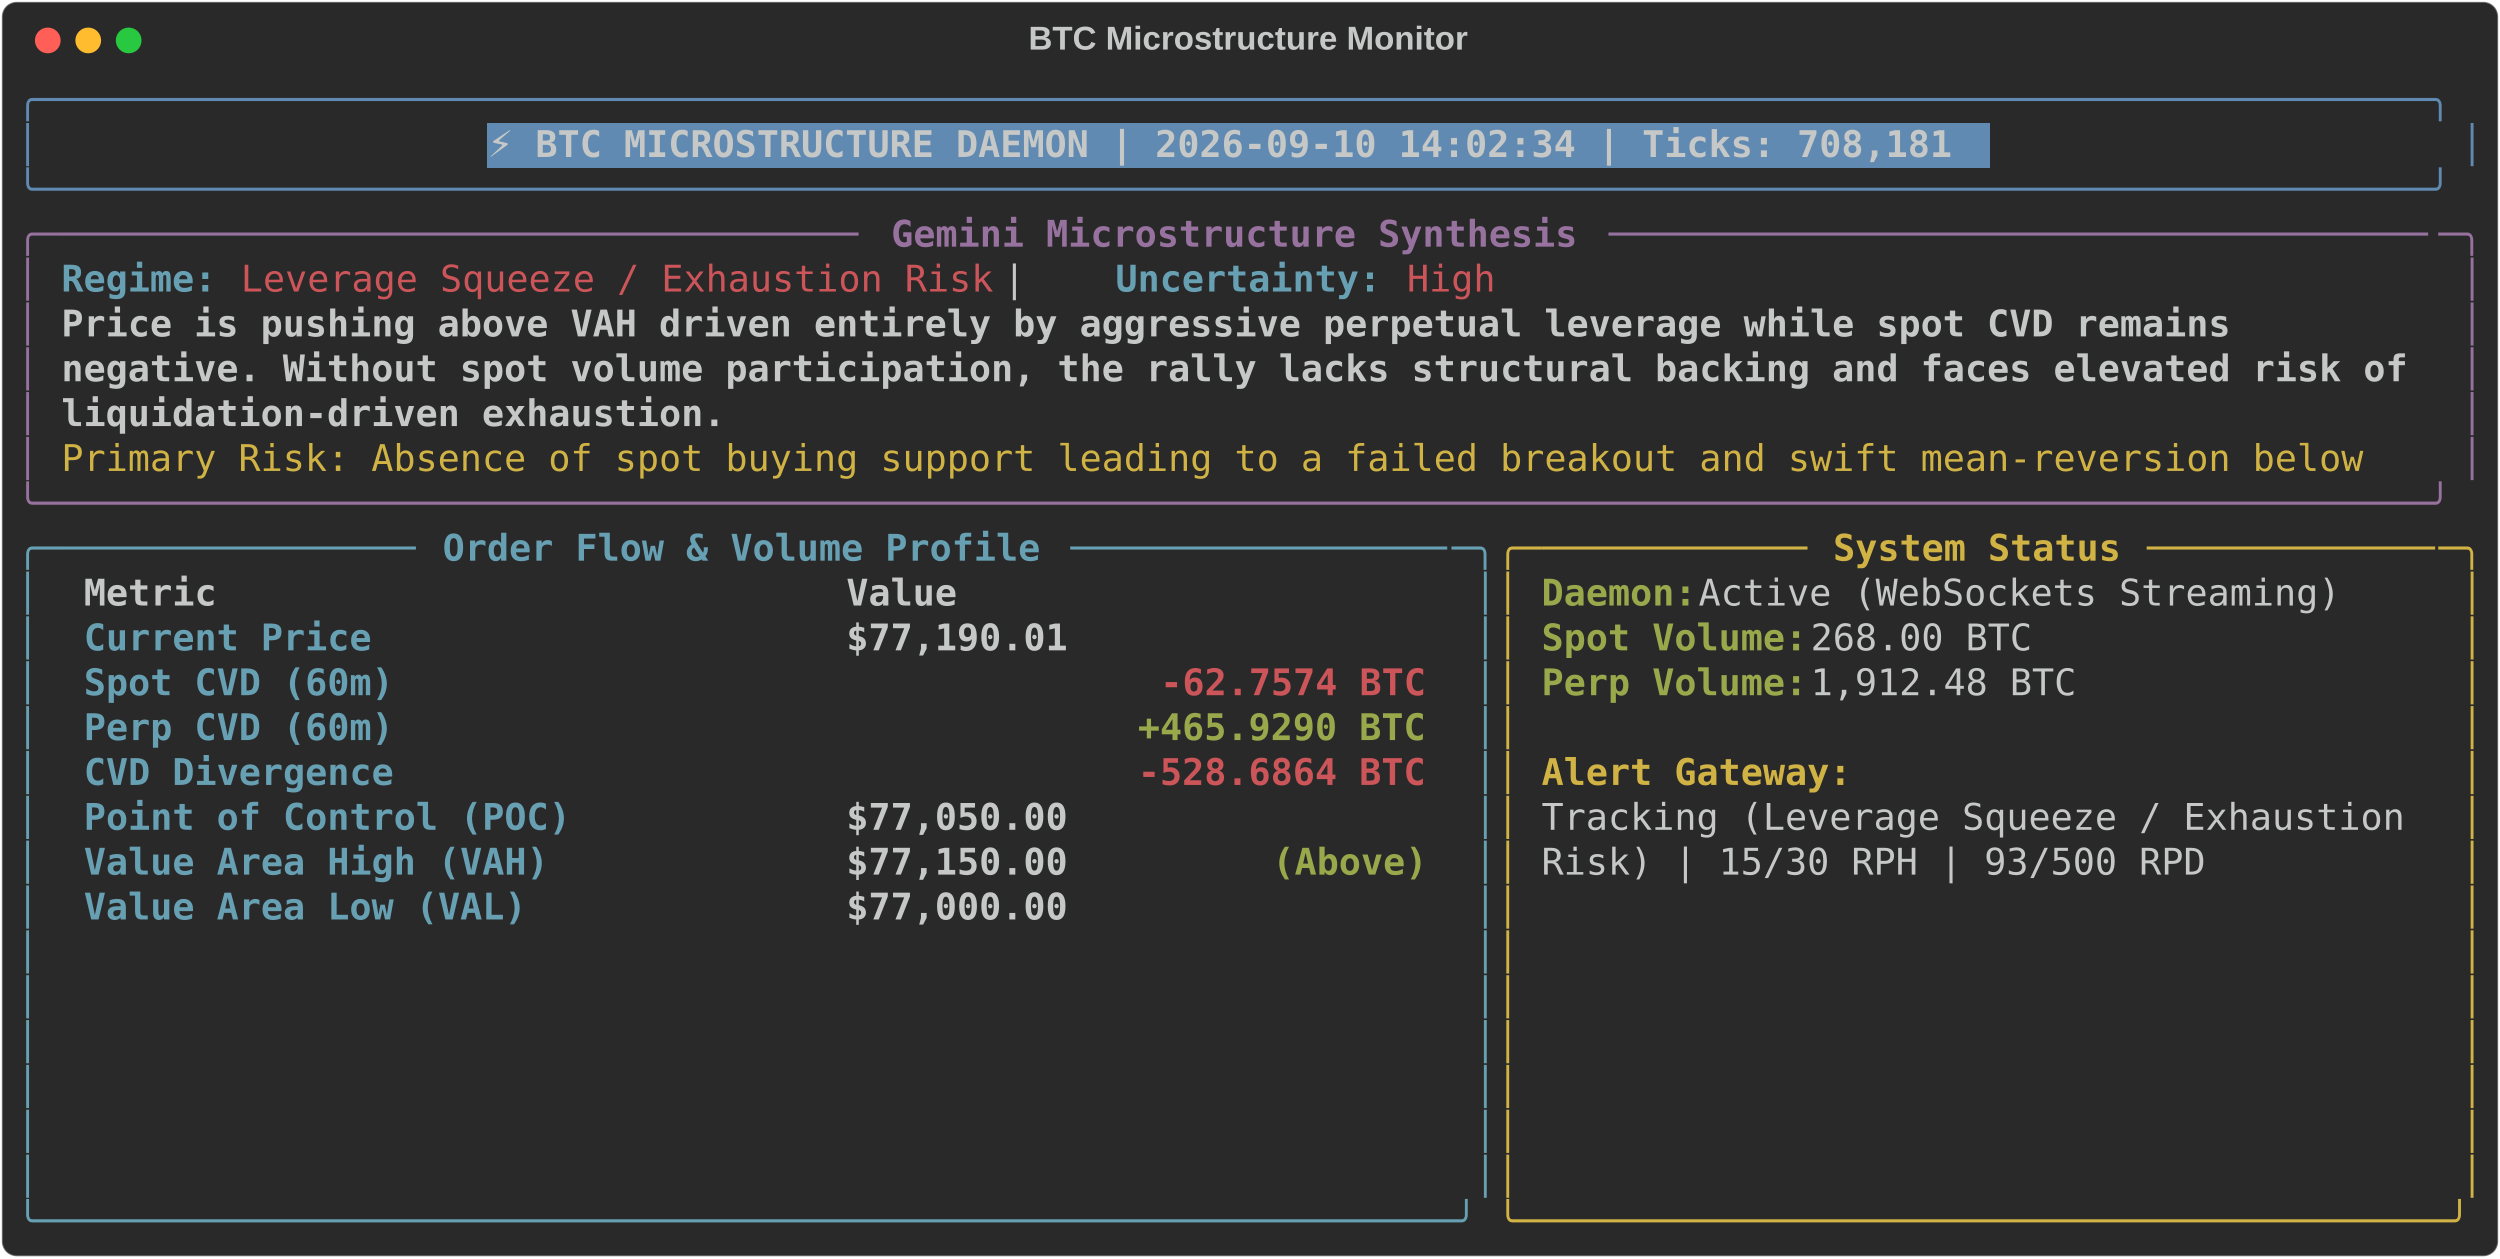
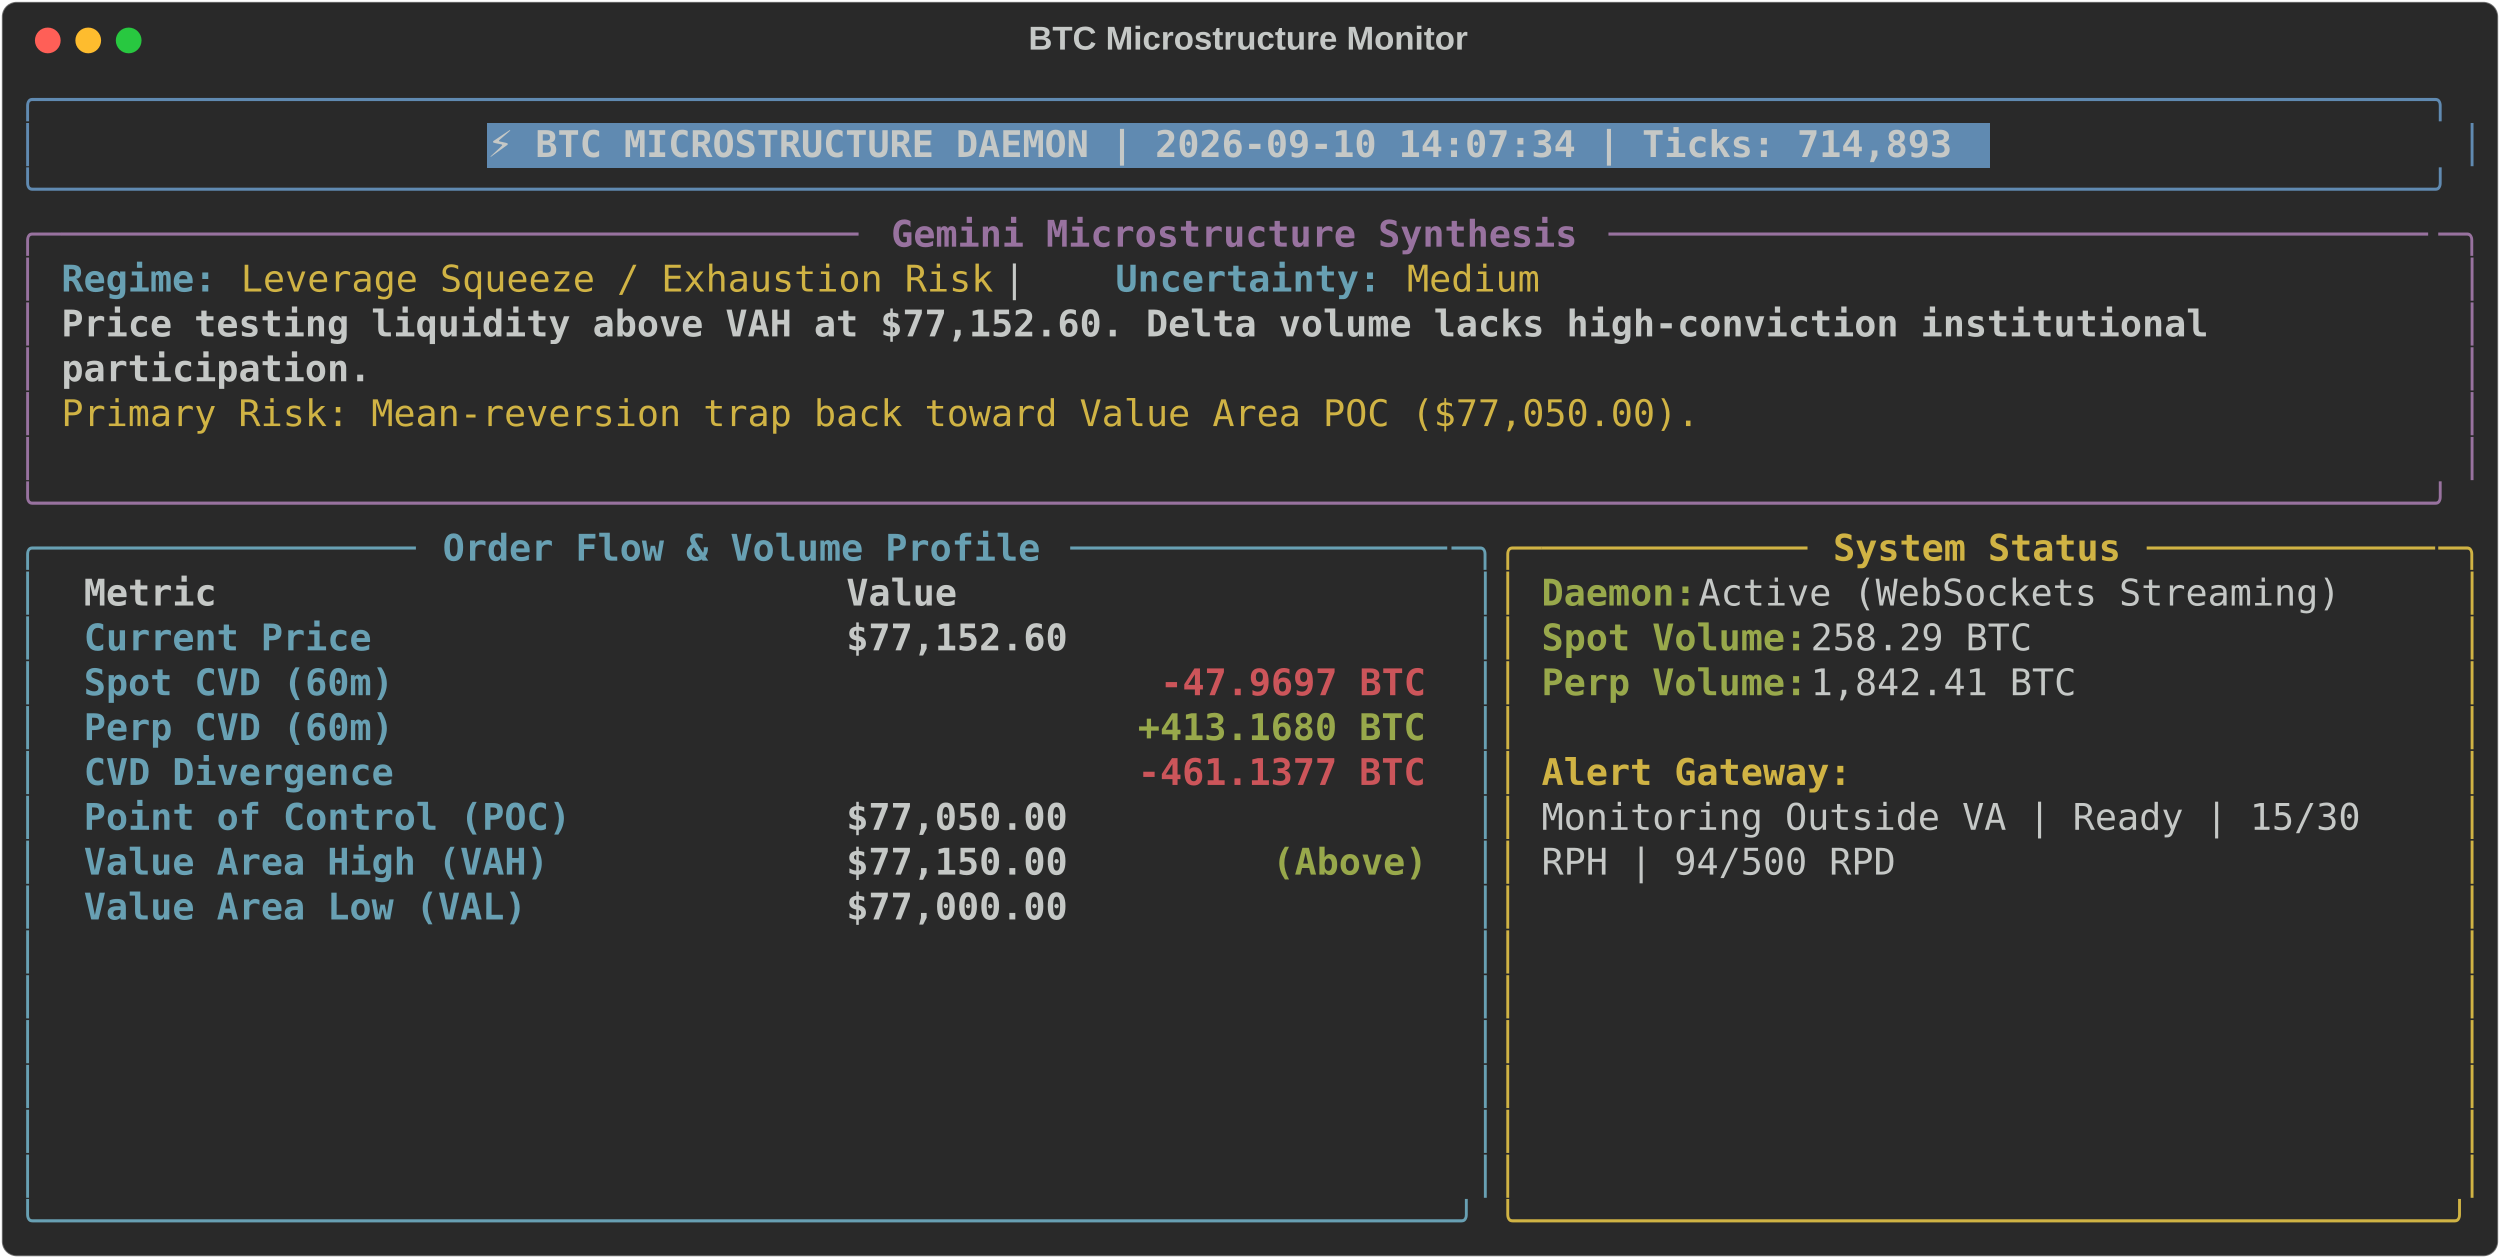
<svg xmlns="http://www.w3.org/2000/svg" class="rich-terminal" viewBox="0 0 1360 684.4">
  <style>

    @font-face {
        font-family: "Fira Code";
        src: local("FiraCode-Regular"),
                url("https://cdnjs.cloudflare.com/ajax/libs/firacode/6.2.0/woff2/FiraCode-Regular.woff2") format("woff2"),
                url("https://cdnjs.cloudflare.com/ajax/libs/firacode/6.2.0/woff/FiraCode-Regular.woff") format("woff");
        font-style: normal;
        font-weight: 400;
    }
    @font-face {
        font-family: "Fira Code";
        src: local("FiraCode-Bold"),
                url("https://cdnjs.cloudflare.com/ajax/libs/firacode/6.2.0/woff2/FiraCode-Bold.woff2") format("woff2"),
                url("https://cdnjs.cloudflare.com/ajax/libs/firacode/6.2.0/woff/FiraCode-Bold.woff") format("woff");
        font-style: bold;
        font-weight: 700;
    }

-     .terminal-2440878093-matrix {
+     .terminal-3440352710-matrix {
        font-family: Fira Code, monospace;
        font-size: 20px;
        line-height: 24.4px;
        font-variant-east-asian: full-width;
    }

-     .terminal-2440878093-title {
+     .terminal-3440352710-title {
        font-size: 18px;
        font-weight: bold;
        font-family: arial;
    }

-     .terminal-2440878093-r1 { fill: #608ab1 }
- .terminal-2440878093-r2 { fill: #c5c8c6 }
- .terminal-2440878093-r3 { fill: #c5c8c6;font-weight: bold }
- .terminal-2440878093-r4 { fill: #98729f }
- .terminal-2440878093-r5 { fill: #98729f;font-weight: bold }
- .terminal-2440878093-r6 { fill: #68a0b3;font-weight: bold }
- .terminal-2440878093-r7 { fill: #cc555a }
- .terminal-2440878093-r8 { fill: #d0b344 }
- .terminal-2440878093-r9 { fill: #68a0b3 }
- .terminal-2440878093-r10 { fill: #d0b344;font-weight: bold }
- .terminal-2440878093-r11 { fill: #98a84b;font-weight: bold }
- .terminal-2440878093-r12 { fill: #cc555a;font-weight: bold }
+     .terminal-3440352710-r1 { fill: #608ab1 }
+ .terminal-3440352710-r2 { fill: #c5c8c6 }
+ .terminal-3440352710-r3 { fill: #c5c8c6;font-weight: bold }
+ .terminal-3440352710-r4 { fill: #98729f }
+ .terminal-3440352710-r5 { fill: #98729f;font-weight: bold }
+ .terminal-3440352710-r6 { fill: #68a0b3;font-weight: bold }
+ .terminal-3440352710-r7 { fill: #d0b344 }
+ .terminal-3440352710-r8 { fill: #68a0b3 }
+ .terminal-3440352710-r9 { fill: #d0b344;font-weight: bold }
+ .terminal-3440352710-r10 { fill: #98a84b;font-weight: bold }
+ .terminal-3440352710-r11 { fill: #cc555a;font-weight: bold }
    </style>
  <defs>
-     <clipPath id="terminal-2440878093-clip-terminal">
+     <clipPath id="terminal-3440352710-clip-terminal">
      <rect x="0" y="0" width="1341.0" height="633.4" />
    </clipPath>
-     <clipPath id="terminal-2440878093-line-0">
+     <clipPath id="terminal-3440352710-line-0">
      <rect x="0" y="1.5" width="1342" height="24.65" />
    </clipPath>
-     <clipPath id="terminal-2440878093-line-1">
+     <clipPath id="terminal-3440352710-line-1">
      <rect x="0" y="25.9" width="1342" height="24.65" />
    </clipPath>
-     <clipPath id="terminal-2440878093-line-2">
+     <clipPath id="terminal-3440352710-line-2">
      <rect x="0" y="50.3" width="1342" height="24.65" />
    </clipPath>
-     <clipPath id="terminal-2440878093-line-3">
+     <clipPath id="terminal-3440352710-line-3">
      <rect x="0" y="74.7" width="1342" height="24.65" />
    </clipPath>
-     <clipPath id="terminal-2440878093-line-4">
+     <clipPath id="terminal-3440352710-line-4">
      <rect x="0" y="99.1" width="1342" height="24.65" />
    </clipPath>
-     <clipPath id="terminal-2440878093-line-5">
+     <clipPath id="terminal-3440352710-line-5">
      <rect x="0" y="123.5" width="1342" height="24.65" />
    </clipPath>
-     <clipPath id="terminal-2440878093-line-6">
+     <clipPath id="terminal-3440352710-line-6">
      <rect x="0" y="147.9" width="1342" height="24.65" />
    </clipPath>
-     <clipPath id="terminal-2440878093-line-7">
+     <clipPath id="terminal-3440352710-line-7">
      <rect x="0" y="172.3" width="1342" height="24.65" />
    </clipPath>
-     <clipPath id="terminal-2440878093-line-8">
+     <clipPath id="terminal-3440352710-line-8">
      <rect x="0" y="196.7" width="1342" height="24.65" />
    </clipPath>
-     <clipPath id="terminal-2440878093-line-9">
+     <clipPath id="terminal-3440352710-line-9">
      <rect x="0" y="221.1" width="1342" height="24.65" />
    </clipPath>
-     <clipPath id="terminal-2440878093-line-10">
+     <clipPath id="terminal-3440352710-line-10">
      <rect x="0" y="245.5" width="1342" height="24.65" />
    </clipPath>
-     <clipPath id="terminal-2440878093-line-11">
+     <clipPath id="terminal-3440352710-line-11">
      <rect x="0" y="269.9" width="1342" height="24.65" />
    </clipPath>
-     <clipPath id="terminal-2440878093-line-12">
+     <clipPath id="terminal-3440352710-line-12">
      <rect x="0" y="294.3" width="1342" height="24.65" />
    </clipPath>
-     <clipPath id="terminal-2440878093-line-13">
+     <clipPath id="terminal-3440352710-line-13">
      <rect x="0" y="318.7" width="1342" height="24.65" />
    </clipPath>
-     <clipPath id="terminal-2440878093-line-14">
+     <clipPath id="terminal-3440352710-line-14">
      <rect x="0" y="343.1" width="1342" height="24.65" />
    </clipPath>
-     <clipPath id="terminal-2440878093-line-15">
+     <clipPath id="terminal-3440352710-line-15">
      <rect x="0" y="367.5" width="1342" height="24.65" />
    </clipPath>
-     <clipPath id="terminal-2440878093-line-16">
+     <clipPath id="terminal-3440352710-line-16">
      <rect x="0" y="391.9" width="1342" height="24.65" />
    </clipPath>
-     <clipPath id="terminal-2440878093-line-17">
+     <clipPath id="terminal-3440352710-line-17">
      <rect x="0" y="416.3" width="1342" height="24.65" />
    </clipPath>
-     <clipPath id="terminal-2440878093-line-18">
+     <clipPath id="terminal-3440352710-line-18">
      <rect x="0" y="440.7" width="1342" height="24.65" />
    </clipPath>
-     <clipPath id="terminal-2440878093-line-19">
+     <clipPath id="terminal-3440352710-line-19">
      <rect x="0" y="465.1" width="1342" height="24.65" />
    </clipPath>
-     <clipPath id="terminal-2440878093-line-20">
+     <clipPath id="terminal-3440352710-line-20">
      <rect x="0" y="489.5" width="1342" height="24.65" />
    </clipPath>
-     <clipPath id="terminal-2440878093-line-21">
+     <clipPath id="terminal-3440352710-line-21">
      <rect x="0" y="513.9" width="1342" height="24.65" />
    </clipPath>
-     <clipPath id="terminal-2440878093-line-22">
+     <clipPath id="terminal-3440352710-line-22">
      <rect x="0" y="538.3" width="1342" height="24.65" />
    </clipPath>
-     <clipPath id="terminal-2440878093-line-23">
+     <clipPath id="terminal-3440352710-line-23">
      <rect x="0" y="562.7" width="1342" height="24.65" />
    </clipPath>
-     <clipPath id="terminal-2440878093-line-24">
+     <clipPath id="terminal-3440352710-line-24">
      <rect x="0" y="587.1" width="1342" height="24.65" />
    </clipPath>
  </defs>
  <rect fill="#292929" stroke="rgba(255,255,255,0.35)" stroke-width="1" x="1" y="1" width="1358" height="682.4" rx="8" />
-   <text class="terminal-2440878093-title" fill="#c5c8c6" text-anchor="middle" x="679" y="27">BTC Microstructure Monitor</text>
+   <text class="terminal-3440352710-title" fill="#c5c8c6" text-anchor="middle" x="679" y="27">BTC Microstructure Monitor</text>
  <g transform="translate(26,22)">
    <circle cx="0" cy="0" r="7" fill="#ff5f57" />
    <circle cx="22" cy="0" r="7" fill="#febc2e" />
    <circle cx="44" cy="0" r="7" fill="#28c840" />
  </g>
-   <g transform="translate(9, 41)" clip-path="url(#terminal-2440878093-clip-terminal)">
+   <g transform="translate(9, 41)" clip-path="url(#terminal-3440352710-clip-terminal)">
    <rect fill="#608ab1" x="256.2" y="25.9" width="817.4" height="24.65" shape-rendering="crispEdges" />
-     <g class="terminal-2440878093-matrix">
-       <text class="terminal-2440878093-r1" x="0" y="20" textLength="1342" clip-path="url(#terminal-2440878093-line-0)">╭────────────────────────────────────────────────────────────────────────────────────────────────────────────╮</text>
-       <text class="terminal-2440878093-r2" x="1342" y="20" textLength="12.2" clip-path="url(#terminal-2440878093-line-0)">
- </text>
-       <text class="terminal-2440878093-r1" x="0" y="44.4" textLength="12.2" clip-path="url(#terminal-2440878093-line-1)">│</text>
-       <text class="terminal-2440878093-r3" x="256.2" y="44.4" textLength="805.2" clip-path="url(#terminal-2440878093-line-1)">⚡ BTC MICROSTRUCTURE DAEMON | 2026-09-10 14:02:34 | Ticks: 708,181</text>
-       <text class="terminal-2440878093-r1" x="1329.8" y="44.4" textLength="12.2" clip-path="url(#terminal-2440878093-line-1)">│</text>
-       <text class="terminal-2440878093-r2" x="1342" y="44.4" textLength="12.2" clip-path="url(#terminal-2440878093-line-1)">
- </text>
-       <text class="terminal-2440878093-r1" x="0" y="68.8" textLength="1342" clip-path="url(#terminal-2440878093-line-2)">╰────────────────────────────────────────────────────────────────────────────────────────────────────────────╯</text>
-       <text class="terminal-2440878093-r2" x="1342" y="68.8" textLength="12.2" clip-path="url(#terminal-2440878093-line-2)">
- </text>
-       <text class="terminal-2440878093-r4" x="0" y="93.2" textLength="24.4" clip-path="url(#terminal-2440878093-line-3)">╭─</text>
-       <text class="terminal-2440878093-r4" x="24.4" y="93.2" textLength="439.2" clip-path="url(#terminal-2440878093-line-3)">────────────────────────────────────</text>
-       <text class="terminal-2440878093-r5" x="475.8" y="93.2" textLength="378.2" clip-path="url(#terminal-2440878093-line-3)">Gemini Microstructure Synthesis</text>
-       <text class="terminal-2440878093-r4" x="866.2" y="93.2" textLength="451.4" clip-path="url(#terminal-2440878093-line-3)">─────────────────────────────────────</text>
-       <text class="terminal-2440878093-r4" x="1317.6" y="93.2" textLength="24.4" clip-path="url(#terminal-2440878093-line-3)">─╮</text>
-       <text class="terminal-2440878093-r2" x="1342" y="93.2" textLength="12.2" clip-path="url(#terminal-2440878093-line-3)">
- </text>
-       <text class="terminal-2440878093-r4" x="0" y="117.6" textLength="12.2" clip-path="url(#terminal-2440878093-line-4)">│</text>
-       <text class="terminal-2440878093-r6" x="24.4" y="117.6" textLength="85.4" clip-path="url(#terminal-2440878093-line-4)">Regime:</text>
-       <text class="terminal-2440878093-r7" x="122" y="117.6" textLength="414.8" clip-path="url(#terminal-2440878093-line-4)">Leverage Squeeze / Exhaustion Risk</text>
-       <text class="terminal-2440878093-r2" x="536.8" y="117.6" textLength="61" clip-path="url(#terminal-2440878093-line-4)">  |  </text>
-       <text class="terminal-2440878093-r6" x="597.8" y="117.6" textLength="146.4" clip-path="url(#terminal-2440878093-line-4)">Uncertainty:</text>
-       <text class="terminal-2440878093-r7" x="756.4" y="117.6" textLength="48.8" clip-path="url(#terminal-2440878093-line-4)">High</text>
-       <text class="terminal-2440878093-r4" x="1329.8" y="117.6" textLength="12.2" clip-path="url(#terminal-2440878093-line-4)">│</text>
-       <text class="terminal-2440878093-r2" x="1342" y="117.6" textLength="12.2" clip-path="url(#terminal-2440878093-line-4)">
- </text>
-       <text class="terminal-2440878093-r4" x="0" y="142" textLength="12.2" clip-path="url(#terminal-2440878093-line-5)">│</text>
-       <text class="terminal-2440878093-r3" x="24.4" y="142" textLength="1207.8" clip-path="url(#terminal-2440878093-line-5)">Price is pushing above VAH driven entirely by aggressive perpetual leverage while spot CVD remains </text>
-       <text class="terminal-2440878093-r4" x="1329.8" y="142" textLength="12.2" clip-path="url(#terminal-2440878093-line-5)">│</text>
-       <text class="terminal-2440878093-r2" x="1342" y="142" textLength="12.2" clip-path="url(#terminal-2440878093-line-5)">
- </text>
-       <text class="terminal-2440878093-r4" x="0" y="166.4" textLength="12.2" clip-path="url(#terminal-2440878093-line-6)">│</text>
-       <text class="terminal-2440878093-r3" x="24.4" y="166.4" textLength="1293.2" clip-path="url(#terminal-2440878093-line-6)">negative. Without spot volume participation, the rally lacks structural backing and faces elevated risk of</text>
-       <text class="terminal-2440878093-r4" x="1329.8" y="166.4" textLength="12.2" clip-path="url(#terminal-2440878093-line-6)">│</text>
-       <text class="terminal-2440878093-r2" x="1342" y="166.4" textLength="12.2" clip-path="url(#terminal-2440878093-line-6)">
- </text>
-       <text class="terminal-2440878093-r4" x="0" y="190.8" textLength="12.2" clip-path="url(#terminal-2440878093-line-7)">│</text>
-       <text class="terminal-2440878093-r3" x="24.4" y="190.8" textLength="366" clip-path="url(#terminal-2440878093-line-7)">liquidation-driven exhaustion.</text>
-       <text class="terminal-2440878093-r4" x="1329.8" y="190.8" textLength="12.2" clip-path="url(#terminal-2440878093-line-7)">│</text>
-       <text class="terminal-2440878093-r2" x="1342" y="190.8" textLength="12.2" clip-path="url(#terminal-2440878093-line-7)">
- </text>
-       <text class="terminal-2440878093-r4" x="0" y="215.2" textLength="12.2" clip-path="url(#terminal-2440878093-line-8)">│</text>
-       <text class="terminal-2440878093-r8" x="24.4" y="215.2" textLength="1281" clip-path="url(#terminal-2440878093-line-8)">Primary Risk: Absence of spot buying support leading to a failed breakout and swift mean-reversion below </text>
-       <text class="terminal-2440878093-r4" x="1329.8" y="215.2" textLength="12.2" clip-path="url(#terminal-2440878093-line-8)">│</text>
-       <text class="terminal-2440878093-r2" x="1342" y="215.2" textLength="12.2" clip-path="url(#terminal-2440878093-line-8)">
- </text>
-       <text class="terminal-2440878093-r4" x="0" y="239.6" textLength="1342" clip-path="url(#terminal-2440878093-line-9)">╰────────────────────────────────────────────────────────────────────────────────────────────────────────────╯</text>
-       <text class="terminal-2440878093-r2" x="1342" y="239.6" textLength="12.2" clip-path="url(#terminal-2440878093-line-9)">
- </text>
-       <text class="terminal-2440878093-r9" x="0" y="264" textLength="24.4" clip-path="url(#terminal-2440878093-line-10)">╭─</text>
-       <text class="terminal-2440878093-r9" x="24.4" y="264" textLength="195.2" clip-path="url(#terminal-2440878093-line-10)">────────────────</text>
-       <text class="terminal-2440878093-r6" x="231.8" y="264" textLength="329.4" clip-path="url(#terminal-2440878093-line-10)">Order Flow &amp; Volume Profile</text>
-       <text class="terminal-2440878093-r9" x="573.4" y="264" textLength="207.4" clip-path="url(#terminal-2440878093-line-10)">─────────────────</text>
-       <text class="terminal-2440878093-r9" x="780.8" y="264" textLength="24.4" clip-path="url(#terminal-2440878093-line-10)">─╮</text>
-       <text class="terminal-2440878093-r8" x="805.2" y="264" textLength="24.4" clip-path="url(#terminal-2440878093-line-10)">╭─</text>
-       <text class="terminal-2440878093-r8" x="829.6" y="264" textLength="146.4" clip-path="url(#terminal-2440878093-line-10)">────────────</text>
-       <text class="terminal-2440878093-r10" x="988.2" y="264" textLength="158.6" clip-path="url(#terminal-2440878093-line-10)">System Status</text>
-       <text class="terminal-2440878093-r8" x="1159" y="264" textLength="158.6" clip-path="url(#terminal-2440878093-line-10)">─────────────</text>
-       <text class="terminal-2440878093-r8" x="1317.6" y="264" textLength="24.4" clip-path="url(#terminal-2440878093-line-10)">─╮</text>
-       <text class="terminal-2440878093-r2" x="1342" y="264" textLength="12.2" clip-path="url(#terminal-2440878093-line-10)">
- </text>
-       <text class="terminal-2440878093-r9" x="0" y="288.4" textLength="12.2" clip-path="url(#terminal-2440878093-line-11)">│</text>
-       <text class="terminal-2440878093-r3" x="36.6" y="288.4" textLength="390.4" clip-path="url(#terminal-2440878093-line-11)">Metric                          </text>
-       <text class="terminal-2440878093-r3" x="451.4" y="288.4" textLength="317.2" clip-path="url(#terminal-2440878093-line-11)">                     Value</text>
-       <text class="terminal-2440878093-r9" x="793" y="288.4" textLength="12.2" clip-path="url(#terminal-2440878093-line-11)">│</text>
-       <text class="terminal-2440878093-r8" x="805.2" y="288.4" textLength="12.2" clip-path="url(#terminal-2440878093-line-11)">│</text>
-       <text class="terminal-2440878093-r11" x="829.6" y="288.4" textLength="85.4" clip-path="url(#terminal-2440878093-line-11)">Daemon:</text>
-       <text class="terminal-2440878093-r2" x="915" y="288.4" textLength="366" clip-path="url(#terminal-2440878093-line-11)"> Active (WebSockets Streaming)</text>
-       <text class="terminal-2440878093-r8" x="1329.8" y="288.4" textLength="12.2" clip-path="url(#terminal-2440878093-line-11)">│</text>
-       <text class="terminal-2440878093-r2" x="1342" y="288.4" textLength="12.2" clip-path="url(#terminal-2440878093-line-11)">
- </text>
-       <text class="terminal-2440878093-r9" x="0" y="312.8" textLength="12.2" clip-path="url(#terminal-2440878093-line-12)">│</text>
-       <text class="terminal-2440878093-r6" x="36.6" y="312.8" textLength="390.4" clip-path="url(#terminal-2440878093-line-12)">Current Price                   </text>
-       <text class="terminal-2440878093-r3" x="451.4" y="312.8" textLength="317.2" clip-path="url(#terminal-2440878093-line-12)">                $77,190.01</text>
-       <text class="terminal-2440878093-r9" x="793" y="312.8" textLength="12.2" clip-path="url(#terminal-2440878093-line-12)">│</text>
-       <text class="terminal-2440878093-r8" x="805.2" y="312.8" textLength="12.2" clip-path="url(#terminal-2440878093-line-12)">│</text>
-       <text class="terminal-2440878093-r11" x="829.6" y="312.8" textLength="146.4" clip-path="url(#terminal-2440878093-line-12)">Spot Volume:</text>
-       <text class="terminal-2440878093-r2" x="976" y="312.8" textLength="134.2" clip-path="url(#terminal-2440878093-line-12)"> 268.00 BTC</text>
-       <text class="terminal-2440878093-r8" x="1329.8" y="312.8" textLength="12.2" clip-path="url(#terminal-2440878093-line-12)">│</text>
-       <text class="terminal-2440878093-r2" x="1342" y="312.8" textLength="12.2" clip-path="url(#terminal-2440878093-line-12)">
- </text>
-       <text class="terminal-2440878093-r9" x="0" y="337.2" textLength="12.2" clip-path="url(#terminal-2440878093-line-13)">│</text>
-       <text class="terminal-2440878093-r6" x="36.6" y="337.2" textLength="390.4" clip-path="url(#terminal-2440878093-line-13)">Spot CVD (60m)                  </text>
-       <text class="terminal-2440878093-r12" x="622.2" y="337.2" textLength="146.4" clip-path="url(#terminal-2440878093-line-13)">-62.7574 BTC</text>
-       <text class="terminal-2440878093-r9" x="793" y="337.2" textLength="12.2" clip-path="url(#terminal-2440878093-line-13)">│</text>
-       <text class="terminal-2440878093-r8" x="805.2" y="337.2" textLength="12.2" clip-path="url(#terminal-2440878093-line-13)">│</text>
-       <text class="terminal-2440878093-r11" x="829.6" y="337.2" textLength="146.4" clip-path="url(#terminal-2440878093-line-13)">Perp Volume:</text>
-       <text class="terminal-2440878093-r2" x="976" y="337.2" textLength="158.6" clip-path="url(#terminal-2440878093-line-13)"> 1,912.48 BTC</text>
-       <text class="terminal-2440878093-r8" x="1329.8" y="337.2" textLength="12.2" clip-path="url(#terminal-2440878093-line-13)">│</text>
-       <text class="terminal-2440878093-r2" x="1342" y="337.2" textLength="12.2" clip-path="url(#terminal-2440878093-line-13)">
- </text>
-       <text class="terminal-2440878093-r9" x="0" y="361.6" textLength="12.2" clip-path="url(#terminal-2440878093-line-14)">│</text>
-       <text class="terminal-2440878093-r6" x="36.6" y="361.6" textLength="390.4" clip-path="url(#terminal-2440878093-line-14)">Perp CVD (60m)                  </text>
-       <text class="terminal-2440878093-r11" x="610" y="361.6" textLength="158.6" clip-path="url(#terminal-2440878093-line-14)">+465.9290 BTC</text>
-       <text class="terminal-2440878093-r9" x="793" y="361.6" textLength="12.2" clip-path="url(#terminal-2440878093-line-14)">│</text>
-       <text class="terminal-2440878093-r8" x="805.2" y="361.6" textLength="12.2" clip-path="url(#terminal-2440878093-line-14)">│</text>
-       <text class="terminal-2440878093-r8" x="1329.8" y="361.6" textLength="12.2" clip-path="url(#terminal-2440878093-line-14)">│</text>
-       <text class="terminal-2440878093-r2" x="1342" y="361.6" textLength="12.2" clip-path="url(#terminal-2440878093-line-14)">
- </text>
-       <text class="terminal-2440878093-r9" x="0" y="386" textLength="12.2" clip-path="url(#terminal-2440878093-line-15)">│</text>
-       <text class="terminal-2440878093-r6" x="36.6" y="386" textLength="390.4" clip-path="url(#terminal-2440878093-line-15)">CVD Divergence                  </text>
-       <text class="terminal-2440878093-r12" x="610" y="386" textLength="158.6" clip-path="url(#terminal-2440878093-line-15)">-528.6864 BTC</text>
-       <text class="terminal-2440878093-r9" x="793" y="386" textLength="12.2" clip-path="url(#terminal-2440878093-line-15)">│</text>
-       <text class="terminal-2440878093-r8" x="805.2" y="386" textLength="12.2" clip-path="url(#terminal-2440878093-line-15)">│</text>
-       <text class="terminal-2440878093-r10" x="829.6" y="386" textLength="170.8" clip-path="url(#terminal-2440878093-line-15)">Alert Gateway:</text>
-       <text class="terminal-2440878093-r8" x="1329.8" y="386" textLength="12.2" clip-path="url(#terminal-2440878093-line-15)">│</text>
-       <text class="terminal-2440878093-r2" x="1342" y="386" textLength="12.2" clip-path="url(#terminal-2440878093-line-15)">
- </text>
-       <text class="terminal-2440878093-r9" x="0" y="410.4" textLength="12.2" clip-path="url(#terminal-2440878093-line-16)">│</text>
-       <text class="terminal-2440878093-r6" x="36.6" y="410.4" textLength="390.4" clip-path="url(#terminal-2440878093-line-16)">Point of Control (POC)          </text>
-       <text class="terminal-2440878093-r3" x="451.4" y="410.4" textLength="317.2" clip-path="url(#terminal-2440878093-line-16)">                $77,050.00</text>
-       <text class="terminal-2440878093-r9" x="793" y="410.4" textLength="12.2" clip-path="url(#terminal-2440878093-line-16)">│</text>
-       <text class="terminal-2440878093-r8" x="805.2" y="410.4" textLength="12.2" clip-path="url(#terminal-2440878093-line-16)">│</text>
-       <text class="terminal-2440878093-r2" x="829.6" y="410.4" textLength="488" clip-path="url(#terminal-2440878093-line-16)">Tracking (Leverage Squeeze / Exhaustion </text>
-       <text class="terminal-2440878093-r8" x="1329.8" y="410.4" textLength="12.2" clip-path="url(#terminal-2440878093-line-16)">│</text>
-       <text class="terminal-2440878093-r2" x="1342" y="410.4" textLength="12.2" clip-path="url(#terminal-2440878093-line-16)">
- </text>
-       <text class="terminal-2440878093-r9" x="0" y="434.8" textLength="12.2" clip-path="url(#terminal-2440878093-line-17)">│</text>
-       <text class="terminal-2440878093-r6" x="36.6" y="434.8" textLength="390.4" clip-path="url(#terminal-2440878093-line-17)">Value Area High (VAH)           </text>
-       <text class="terminal-2440878093-r3" x="451.4" y="434.8" textLength="231.8" clip-path="url(#terminal-2440878093-line-17)">        $77,150.00 </text>
-       <text class="terminal-2440878093-r11" x="683.2" y="434.8" textLength="85.4" clip-path="url(#terminal-2440878093-line-17)">(Above)</text>
-       <text class="terminal-2440878093-r9" x="793" y="434.8" textLength="12.2" clip-path="url(#terminal-2440878093-line-17)">│</text>
-       <text class="terminal-2440878093-r8" x="805.2" y="434.8" textLength="12.2" clip-path="url(#terminal-2440878093-line-17)">│</text>
-       <text class="terminal-2440878093-r2" x="829.6" y="434.8" textLength="366" clip-path="url(#terminal-2440878093-line-17)">Risk) | 15/30 RPH | 93/500 RPD</text>
-       <text class="terminal-2440878093-r8" x="1329.8" y="434.8" textLength="12.2" clip-path="url(#terminal-2440878093-line-17)">│</text>
-       <text class="terminal-2440878093-r2" x="1342" y="434.8" textLength="12.2" clip-path="url(#terminal-2440878093-line-17)">
- </text>
-       <text class="terminal-2440878093-r9" x="0" y="459.2" textLength="12.2" clip-path="url(#terminal-2440878093-line-18)">│</text>
-       <text class="terminal-2440878093-r6" x="36.6" y="459.2" textLength="390.4" clip-path="url(#terminal-2440878093-line-18)">Value Area Low (VAL)            </text>
-       <text class="terminal-2440878093-r3" x="451.4" y="459.2" textLength="317.2" clip-path="url(#terminal-2440878093-line-18)">                $77,000.00</text>
-       <text class="terminal-2440878093-r9" x="793" y="459.2" textLength="12.2" clip-path="url(#terminal-2440878093-line-18)">│</text>
-       <text class="terminal-2440878093-r8" x="805.2" y="459.2" textLength="12.2" clip-path="url(#terminal-2440878093-line-18)">│</text>
-       <text class="terminal-2440878093-r8" x="1329.8" y="459.2" textLength="12.2" clip-path="url(#terminal-2440878093-line-18)">│</text>
-       <text class="terminal-2440878093-r2" x="1342" y="459.2" textLength="12.2" clip-path="url(#terminal-2440878093-line-18)">
- </text>
-       <text class="terminal-2440878093-r9" x="0" y="483.6" textLength="12.2" clip-path="url(#terminal-2440878093-line-19)">│</text>
-       <text class="terminal-2440878093-r9" x="793" y="483.6" textLength="12.2" clip-path="url(#terminal-2440878093-line-19)">│</text>
-       <text class="terminal-2440878093-r8" x="805.2" y="483.6" textLength="12.2" clip-path="url(#terminal-2440878093-line-19)">│</text>
-       <text class="terminal-2440878093-r8" x="1329.8" y="483.6" textLength="12.2" clip-path="url(#terminal-2440878093-line-19)">│</text>
-       <text class="terminal-2440878093-r2" x="1342" y="483.6" textLength="12.2" clip-path="url(#terminal-2440878093-line-19)">
- </text>
-       <text class="terminal-2440878093-r9" x="0" y="508" textLength="12.2" clip-path="url(#terminal-2440878093-line-20)">│</text>
-       <text class="terminal-2440878093-r9" x="793" y="508" textLength="12.2" clip-path="url(#terminal-2440878093-line-20)">│</text>
-       <text class="terminal-2440878093-r8" x="805.2" y="508" textLength="12.2" clip-path="url(#terminal-2440878093-line-20)">│</text>
-       <text class="terminal-2440878093-r8" x="1329.8" y="508" textLength="12.2" clip-path="url(#terminal-2440878093-line-20)">│</text>
-       <text class="terminal-2440878093-r2" x="1342" y="508" textLength="12.2" clip-path="url(#terminal-2440878093-line-20)">
- </text>
-       <text class="terminal-2440878093-r9" x="0" y="532.4" textLength="12.2" clip-path="url(#terminal-2440878093-line-21)">│</text>
-       <text class="terminal-2440878093-r9" x="793" y="532.4" textLength="12.2" clip-path="url(#terminal-2440878093-line-21)">│</text>
-       <text class="terminal-2440878093-r8" x="805.2" y="532.4" textLength="12.2" clip-path="url(#terminal-2440878093-line-21)">│</text>
-       <text class="terminal-2440878093-r8" x="1329.8" y="532.4" textLength="12.2" clip-path="url(#terminal-2440878093-line-21)">│</text>
-       <text class="terminal-2440878093-r2" x="1342" y="532.4" textLength="12.2" clip-path="url(#terminal-2440878093-line-21)">
- </text>
-       <text class="terminal-2440878093-r9" x="0" y="556.8" textLength="12.2" clip-path="url(#terminal-2440878093-line-22)">│</text>
-       <text class="terminal-2440878093-r9" x="793" y="556.8" textLength="12.2" clip-path="url(#terminal-2440878093-line-22)">│</text>
-       <text class="terminal-2440878093-r8" x="805.2" y="556.8" textLength="12.2" clip-path="url(#terminal-2440878093-line-22)">│</text>
-       <text class="terminal-2440878093-r8" x="1329.8" y="556.8" textLength="12.2" clip-path="url(#terminal-2440878093-line-22)">│</text>
-       <text class="terminal-2440878093-r2" x="1342" y="556.8" textLength="12.2" clip-path="url(#terminal-2440878093-line-22)">
- </text>
-       <text class="terminal-2440878093-r9" x="0" y="581.2" textLength="12.2" clip-path="url(#terminal-2440878093-line-23)">│</text>
-       <text class="terminal-2440878093-r9" x="793" y="581.2" textLength="12.2" clip-path="url(#terminal-2440878093-line-23)">│</text>
-       <text class="terminal-2440878093-r8" x="805.2" y="581.2" textLength="12.2" clip-path="url(#terminal-2440878093-line-23)">│</text>
-       <text class="terminal-2440878093-r8" x="1329.8" y="581.2" textLength="12.2" clip-path="url(#terminal-2440878093-line-23)">│</text>
-       <text class="terminal-2440878093-r2" x="1342" y="581.2" textLength="12.2" clip-path="url(#terminal-2440878093-line-23)">
- </text>
-       <text class="terminal-2440878093-r9" x="0" y="605.6" textLength="12.2" clip-path="url(#terminal-2440878093-line-24)">│</text>
-       <text class="terminal-2440878093-r9" x="793" y="605.6" textLength="12.2" clip-path="url(#terminal-2440878093-line-24)">│</text>
-       <text class="terminal-2440878093-r8" x="805.2" y="605.6" textLength="12.2" clip-path="url(#terminal-2440878093-line-24)">│</text>
-       <text class="terminal-2440878093-r8" x="1329.8" y="605.6" textLength="12.2" clip-path="url(#terminal-2440878093-line-24)">│</text>
-       <text class="terminal-2440878093-r2" x="1342" y="605.6" textLength="12.2" clip-path="url(#terminal-2440878093-line-24)">
- </text>
-       <text class="terminal-2440878093-r9" x="0" y="630" textLength="805.2" clip-path="url(#terminal-2440878093-line-25)">╰────────────────────────────────────────────────────────────────╯</text>
-       <text class="terminal-2440878093-r8" x="805.2" y="630" textLength="536.8" clip-path="url(#terminal-2440878093-line-25)">╰──────────────────────────────────────────╯</text>
-       <text class="terminal-2440878093-r2" x="1342" y="630" textLength="12.2" clip-path="url(#terminal-2440878093-line-25)">
+     <g class="terminal-3440352710-matrix">
+       <text class="terminal-3440352710-r1" x="0" y="20" textLength="1342" clip-path="url(#terminal-3440352710-line-0)">╭────────────────────────────────────────────────────────────────────────────────────────────────────────────╮</text>
+       <text class="terminal-3440352710-r2" x="1342" y="20" textLength="12.2" clip-path="url(#terminal-3440352710-line-0)">
+ </text>
+       <text class="terminal-3440352710-r1" x="0" y="44.4" textLength="12.2" clip-path="url(#terminal-3440352710-line-1)">│</text>
+       <text class="terminal-3440352710-r3" x="256.2" y="44.4" textLength="805.2" clip-path="url(#terminal-3440352710-line-1)">⚡ BTC MICROSTRUCTURE DAEMON | 2026-09-10 14:07:34 | Ticks: 714,893</text>
+       <text class="terminal-3440352710-r1" x="1329.8" y="44.4" textLength="12.2" clip-path="url(#terminal-3440352710-line-1)">│</text>
+       <text class="terminal-3440352710-r2" x="1342" y="44.4" textLength="12.2" clip-path="url(#terminal-3440352710-line-1)">
+ </text>
+       <text class="terminal-3440352710-r1" x="0" y="68.8" textLength="1342" clip-path="url(#terminal-3440352710-line-2)">╰────────────────────────────────────────────────────────────────────────────────────────────────────────────╯</text>
+       <text class="terminal-3440352710-r2" x="1342" y="68.8" textLength="12.2" clip-path="url(#terminal-3440352710-line-2)">
+ </text>
+       <text class="terminal-3440352710-r4" x="0" y="93.2" textLength="24.4" clip-path="url(#terminal-3440352710-line-3)">╭─</text>
+       <text class="terminal-3440352710-r4" x="24.4" y="93.2" textLength="439.2" clip-path="url(#terminal-3440352710-line-3)">────────────────────────────────────</text>
+       <text class="terminal-3440352710-r5" x="475.8" y="93.2" textLength="378.2" clip-path="url(#terminal-3440352710-line-3)">Gemini Microstructure Synthesis</text>
+       <text class="terminal-3440352710-r4" x="866.2" y="93.2" textLength="451.4" clip-path="url(#terminal-3440352710-line-3)">─────────────────────────────────────</text>
+       <text class="terminal-3440352710-r4" x="1317.6" y="93.2" textLength="24.4" clip-path="url(#terminal-3440352710-line-3)">─╮</text>
+       <text class="terminal-3440352710-r2" x="1342" y="93.2" textLength="12.2" clip-path="url(#terminal-3440352710-line-3)">
+ </text>
+       <text class="terminal-3440352710-r4" x="0" y="117.6" textLength="12.2" clip-path="url(#terminal-3440352710-line-4)">│</text>
+       <text class="terminal-3440352710-r6" x="24.4" y="117.6" textLength="85.4" clip-path="url(#terminal-3440352710-line-4)">Regime:</text>
+       <text class="terminal-3440352710-r7" x="122" y="117.6" textLength="414.8" clip-path="url(#terminal-3440352710-line-4)">Leverage Squeeze / Exhaustion Risk</text>
+       <text class="terminal-3440352710-r2" x="536.8" y="117.6" textLength="61" clip-path="url(#terminal-3440352710-line-4)">  |  </text>
+       <text class="terminal-3440352710-r6" x="597.8" y="117.6" textLength="146.4" clip-path="url(#terminal-3440352710-line-4)">Uncertainty:</text>
+       <text class="terminal-3440352710-r7" x="756.4" y="117.6" textLength="73.2" clip-path="url(#terminal-3440352710-line-4)">Medium</text>
+       <text class="terminal-3440352710-r4" x="1329.8" y="117.6" textLength="12.2" clip-path="url(#terminal-3440352710-line-4)">│</text>
+       <text class="terminal-3440352710-r2" x="1342" y="117.6" textLength="12.2" clip-path="url(#terminal-3440352710-line-4)">
+ </text>
+       <text class="terminal-3440352710-r4" x="0" y="142" textLength="12.2" clip-path="url(#terminal-3440352710-line-5)">│</text>
+       <text class="terminal-3440352710-r3" x="24.4" y="142" textLength="1195.6" clip-path="url(#terminal-3440352710-line-5)">Price testing liquidity above VAH at $77,152.60. Delta volume lacks high-conviction institutional </text>
+       <text class="terminal-3440352710-r4" x="1329.8" y="142" textLength="12.2" clip-path="url(#terminal-3440352710-line-5)">│</text>
+       <text class="terminal-3440352710-r2" x="1342" y="142" textLength="12.2" clip-path="url(#terminal-3440352710-line-5)">
+ </text>
+       <text class="terminal-3440352710-r4" x="0" y="166.4" textLength="12.2" clip-path="url(#terminal-3440352710-line-6)">│</text>
+       <text class="terminal-3440352710-r3" x="24.4" y="166.4" textLength="170.8" clip-path="url(#terminal-3440352710-line-6)">participation.</text>
+       <text class="terminal-3440352710-r4" x="1329.8" y="166.4" textLength="12.2" clip-path="url(#terminal-3440352710-line-6)">│</text>
+       <text class="terminal-3440352710-r2" x="1342" y="166.4" textLength="12.2" clip-path="url(#terminal-3440352710-line-6)">
+ </text>
+       <text class="terminal-3440352710-r4" x="0" y="190.8" textLength="12.2" clip-path="url(#terminal-3440352710-line-7)">│</text>
+       <text class="terminal-3440352710-r7" x="24.4" y="190.8" textLength="902.8" clip-path="url(#terminal-3440352710-line-7)">Primary Risk: Mean-reversion trap back toward Value Area POC ($77,050.00).</text>
+       <text class="terminal-3440352710-r4" x="1329.8" y="190.8" textLength="12.2" clip-path="url(#terminal-3440352710-line-7)">│</text>
+       <text class="terminal-3440352710-r2" x="1342" y="190.8" textLength="12.2" clip-path="url(#terminal-3440352710-line-7)">
+ </text>
+       <text class="terminal-3440352710-r4" x="0" y="215.2" textLength="12.2" clip-path="url(#terminal-3440352710-line-8)">│</text>
+       <text class="terminal-3440352710-r4" x="1329.8" y="215.2" textLength="12.2" clip-path="url(#terminal-3440352710-line-8)">│</text>
+       <text class="terminal-3440352710-r2" x="1342" y="215.2" textLength="12.2" clip-path="url(#terminal-3440352710-line-8)">
+ </text>
+       <text class="terminal-3440352710-r4" x="0" y="239.6" textLength="1342" clip-path="url(#terminal-3440352710-line-9)">╰────────────────────────────────────────────────────────────────────────────────────────────────────────────╯</text>
+       <text class="terminal-3440352710-r2" x="1342" y="239.6" textLength="12.2" clip-path="url(#terminal-3440352710-line-9)">
+ </text>
+       <text class="terminal-3440352710-r8" x="0" y="264" textLength="24.4" clip-path="url(#terminal-3440352710-line-10)">╭─</text>
+       <text class="terminal-3440352710-r8" x="24.4" y="264" textLength="195.2" clip-path="url(#terminal-3440352710-line-10)">────────────────</text>
+       <text class="terminal-3440352710-r6" x="231.8" y="264" textLength="329.4" clip-path="url(#terminal-3440352710-line-10)">Order Flow &amp; Volume Profile</text>
+       <text class="terminal-3440352710-r8" x="573.4" y="264" textLength="207.4" clip-path="url(#terminal-3440352710-line-10)">─────────────────</text>
+       <text class="terminal-3440352710-r8" x="780.8" y="264" textLength="24.4" clip-path="url(#terminal-3440352710-line-10)">─╮</text>
+       <text class="terminal-3440352710-r7" x="805.2" y="264" textLength="24.4" clip-path="url(#terminal-3440352710-line-10)">╭─</text>
+       <text class="terminal-3440352710-r7" x="829.6" y="264" textLength="146.4" clip-path="url(#terminal-3440352710-line-10)">────────────</text>
+       <text class="terminal-3440352710-r9" x="988.2" y="264" textLength="158.6" clip-path="url(#terminal-3440352710-line-10)">System Status</text>
+       <text class="terminal-3440352710-r7" x="1159" y="264" textLength="158.6" clip-path="url(#terminal-3440352710-line-10)">─────────────</text>
+       <text class="terminal-3440352710-r7" x="1317.6" y="264" textLength="24.4" clip-path="url(#terminal-3440352710-line-10)">─╮</text>
+       <text class="terminal-3440352710-r2" x="1342" y="264" textLength="12.2" clip-path="url(#terminal-3440352710-line-10)">
+ </text>
+       <text class="terminal-3440352710-r8" x="0" y="288.4" textLength="12.2" clip-path="url(#terminal-3440352710-line-11)">│</text>
+       <text class="terminal-3440352710-r3" x="36.6" y="288.4" textLength="390.4" clip-path="url(#terminal-3440352710-line-11)">Metric                          </text>
+       <text class="terminal-3440352710-r3" x="451.4" y="288.4" textLength="317.2" clip-path="url(#terminal-3440352710-line-11)">                     Value</text>
+       <text class="terminal-3440352710-r8" x="793" y="288.4" textLength="12.2" clip-path="url(#terminal-3440352710-line-11)">│</text>
+       <text class="terminal-3440352710-r7" x="805.2" y="288.4" textLength="12.2" clip-path="url(#terminal-3440352710-line-11)">│</text>
+       <text class="terminal-3440352710-r10" x="829.6" y="288.4" textLength="85.4" clip-path="url(#terminal-3440352710-line-11)">Daemon:</text>
+       <text class="terminal-3440352710-r2" x="915" y="288.4" textLength="366" clip-path="url(#terminal-3440352710-line-11)"> Active (WebSockets Streaming)</text>
+       <text class="terminal-3440352710-r7" x="1329.8" y="288.4" textLength="12.2" clip-path="url(#terminal-3440352710-line-11)">│</text>
+       <text class="terminal-3440352710-r2" x="1342" y="288.4" textLength="12.2" clip-path="url(#terminal-3440352710-line-11)">
+ </text>
+       <text class="terminal-3440352710-r8" x="0" y="312.8" textLength="12.2" clip-path="url(#terminal-3440352710-line-12)">│</text>
+       <text class="terminal-3440352710-r6" x="36.6" y="312.8" textLength="390.4" clip-path="url(#terminal-3440352710-line-12)">Current Price                   </text>
+       <text class="terminal-3440352710-r3" x="451.4" y="312.8" textLength="317.2" clip-path="url(#terminal-3440352710-line-12)">                $77,152.60</text>
+       <text class="terminal-3440352710-r8" x="793" y="312.8" textLength="12.2" clip-path="url(#terminal-3440352710-line-12)">│</text>
+       <text class="terminal-3440352710-r7" x="805.2" y="312.8" textLength="12.2" clip-path="url(#terminal-3440352710-line-12)">│</text>
+       <text class="terminal-3440352710-r10" x="829.6" y="312.8" textLength="146.4" clip-path="url(#terminal-3440352710-line-12)">Spot Volume:</text>
+       <text class="terminal-3440352710-r2" x="976" y="312.8" textLength="134.2" clip-path="url(#terminal-3440352710-line-12)"> 258.29 BTC</text>
+       <text class="terminal-3440352710-r7" x="1329.8" y="312.8" textLength="12.2" clip-path="url(#terminal-3440352710-line-12)">│</text>
+       <text class="terminal-3440352710-r2" x="1342" y="312.8" textLength="12.2" clip-path="url(#terminal-3440352710-line-12)">
+ </text>
+       <text class="terminal-3440352710-r8" x="0" y="337.2" textLength="12.2" clip-path="url(#terminal-3440352710-line-13)">│</text>
+       <text class="terminal-3440352710-r6" x="36.6" y="337.2" textLength="390.4" clip-path="url(#terminal-3440352710-line-13)">Spot CVD (60m)                  </text>
+       <text class="terminal-3440352710-r11" x="622.2" y="337.2" textLength="146.4" clip-path="url(#terminal-3440352710-line-13)">-47.9697 BTC</text>
+       <text class="terminal-3440352710-r8" x="793" y="337.2" textLength="12.2" clip-path="url(#terminal-3440352710-line-13)">│</text>
+       <text class="terminal-3440352710-r7" x="805.2" y="337.2" textLength="12.2" clip-path="url(#terminal-3440352710-line-13)">│</text>
+       <text class="terminal-3440352710-r10" x="829.6" y="337.2" textLength="146.4" clip-path="url(#terminal-3440352710-line-13)">Perp Volume:</text>
+       <text class="terminal-3440352710-r2" x="976" y="337.2" textLength="158.6" clip-path="url(#terminal-3440352710-line-13)"> 1,842.41 BTC</text>
+       <text class="terminal-3440352710-r7" x="1329.8" y="337.2" textLength="12.2" clip-path="url(#terminal-3440352710-line-13)">│</text>
+       <text class="terminal-3440352710-r2" x="1342" y="337.2" textLength="12.2" clip-path="url(#terminal-3440352710-line-13)">
+ </text>
+       <text class="terminal-3440352710-r8" x="0" y="361.6" textLength="12.2" clip-path="url(#terminal-3440352710-line-14)">│</text>
+       <text class="terminal-3440352710-r6" x="36.6" y="361.6" textLength="390.4" clip-path="url(#terminal-3440352710-line-14)">Perp CVD (60m)                  </text>
+       <text class="terminal-3440352710-r10" x="610" y="361.6" textLength="158.6" clip-path="url(#terminal-3440352710-line-14)">+413.1680 BTC</text>
+       <text class="terminal-3440352710-r8" x="793" y="361.6" textLength="12.2" clip-path="url(#terminal-3440352710-line-14)">│</text>
+       <text class="terminal-3440352710-r7" x="805.2" y="361.6" textLength="12.2" clip-path="url(#terminal-3440352710-line-14)">│</text>
+       <text class="terminal-3440352710-r7" x="1329.8" y="361.6" textLength="12.2" clip-path="url(#terminal-3440352710-line-14)">│</text>
+       <text class="terminal-3440352710-r2" x="1342" y="361.6" textLength="12.2" clip-path="url(#terminal-3440352710-line-14)">
+ </text>
+       <text class="terminal-3440352710-r8" x="0" y="386" textLength="12.2" clip-path="url(#terminal-3440352710-line-15)">│</text>
+       <text class="terminal-3440352710-r6" x="36.6" y="386" textLength="390.4" clip-path="url(#terminal-3440352710-line-15)">CVD Divergence                  </text>
+       <text class="terminal-3440352710-r11" x="610" y="386" textLength="158.6" clip-path="url(#terminal-3440352710-line-15)">-461.1377 BTC</text>
+       <text class="terminal-3440352710-r8" x="793" y="386" textLength="12.2" clip-path="url(#terminal-3440352710-line-15)">│</text>
+       <text class="terminal-3440352710-r7" x="805.2" y="386" textLength="12.2" clip-path="url(#terminal-3440352710-line-15)">│</text>
+       <text class="terminal-3440352710-r9" x="829.6" y="386" textLength="170.8" clip-path="url(#terminal-3440352710-line-15)">Alert Gateway:</text>
+       <text class="terminal-3440352710-r7" x="1329.8" y="386" textLength="12.2" clip-path="url(#terminal-3440352710-line-15)">│</text>
+       <text class="terminal-3440352710-r2" x="1342" y="386" textLength="12.2" clip-path="url(#terminal-3440352710-line-15)">
+ </text>
+       <text class="terminal-3440352710-r8" x="0" y="410.4" textLength="12.2" clip-path="url(#terminal-3440352710-line-16)">│</text>
+       <text class="terminal-3440352710-r6" x="36.6" y="410.4" textLength="390.4" clip-path="url(#terminal-3440352710-line-16)">Point of Control (POC)          </text>
+       <text class="terminal-3440352710-r3" x="451.4" y="410.4" textLength="317.2" clip-path="url(#terminal-3440352710-line-16)">                $77,050.00</text>
+       <text class="terminal-3440352710-r8" x="793" y="410.4" textLength="12.2" clip-path="url(#terminal-3440352710-line-16)">│</text>
+       <text class="terminal-3440352710-r7" x="805.2" y="410.4" textLength="12.2" clip-path="url(#terminal-3440352710-line-16)">│</text>
+       <text class="terminal-3440352710-r2" x="829.6" y="410.4" textLength="463.6" clip-path="url(#terminal-3440352710-line-16)">Monitoring Outside VA | Ready | 15/30 </text>
+       <text class="terminal-3440352710-r7" x="1329.8" y="410.4" textLength="12.2" clip-path="url(#terminal-3440352710-line-16)">│</text>
+       <text class="terminal-3440352710-r2" x="1342" y="410.4" textLength="12.2" clip-path="url(#terminal-3440352710-line-16)">
+ </text>
+       <text class="terminal-3440352710-r8" x="0" y="434.8" textLength="12.2" clip-path="url(#terminal-3440352710-line-17)">│</text>
+       <text class="terminal-3440352710-r6" x="36.6" y="434.8" textLength="390.4" clip-path="url(#terminal-3440352710-line-17)">Value Area High (VAH)           </text>
+       <text class="terminal-3440352710-r3" x="451.4" y="434.8" textLength="231.8" clip-path="url(#terminal-3440352710-line-17)">        $77,150.00 </text>
+       <text class="terminal-3440352710-r10" x="683.2" y="434.8" textLength="85.4" clip-path="url(#terminal-3440352710-line-17)">(Above)</text>
+       <text class="terminal-3440352710-r8" x="793" y="434.8" textLength="12.2" clip-path="url(#terminal-3440352710-line-17)">│</text>
+       <text class="terminal-3440352710-r7" x="805.2" y="434.8" textLength="12.2" clip-path="url(#terminal-3440352710-line-17)">│</text>
+       <text class="terminal-3440352710-r2" x="829.6" y="434.8" textLength="195.2" clip-path="url(#terminal-3440352710-line-17)">RPH | 94/500 RPD</text>
+       <text class="terminal-3440352710-r7" x="1329.8" y="434.8" textLength="12.2" clip-path="url(#terminal-3440352710-line-17)">│</text>
+       <text class="terminal-3440352710-r2" x="1342" y="434.8" textLength="12.2" clip-path="url(#terminal-3440352710-line-17)">
+ </text>
+       <text class="terminal-3440352710-r8" x="0" y="459.2" textLength="12.2" clip-path="url(#terminal-3440352710-line-18)">│</text>
+       <text class="terminal-3440352710-r6" x="36.6" y="459.2" textLength="390.4" clip-path="url(#terminal-3440352710-line-18)">Value Area Low (VAL)            </text>
+       <text class="terminal-3440352710-r3" x="451.4" y="459.2" textLength="317.2" clip-path="url(#terminal-3440352710-line-18)">                $77,000.00</text>
+       <text class="terminal-3440352710-r8" x="793" y="459.2" textLength="12.2" clip-path="url(#terminal-3440352710-line-18)">│</text>
+       <text class="terminal-3440352710-r7" x="805.2" y="459.2" textLength="12.2" clip-path="url(#terminal-3440352710-line-18)">│</text>
+       <text class="terminal-3440352710-r7" x="1329.8" y="459.2" textLength="12.2" clip-path="url(#terminal-3440352710-line-18)">│</text>
+       <text class="terminal-3440352710-r2" x="1342" y="459.2" textLength="12.2" clip-path="url(#terminal-3440352710-line-18)">
+ </text>
+       <text class="terminal-3440352710-r8" x="0" y="483.6" textLength="12.2" clip-path="url(#terminal-3440352710-line-19)">│</text>
+       <text class="terminal-3440352710-r8" x="793" y="483.6" textLength="12.2" clip-path="url(#terminal-3440352710-line-19)">│</text>
+       <text class="terminal-3440352710-r7" x="805.2" y="483.6" textLength="12.2" clip-path="url(#terminal-3440352710-line-19)">│</text>
+       <text class="terminal-3440352710-r7" x="1329.8" y="483.6" textLength="12.2" clip-path="url(#terminal-3440352710-line-19)">│</text>
+       <text class="terminal-3440352710-r2" x="1342" y="483.6" textLength="12.2" clip-path="url(#terminal-3440352710-line-19)">
+ </text>
+       <text class="terminal-3440352710-r8" x="0" y="508" textLength="12.2" clip-path="url(#terminal-3440352710-line-20)">│</text>
+       <text class="terminal-3440352710-r8" x="793" y="508" textLength="12.2" clip-path="url(#terminal-3440352710-line-20)">│</text>
+       <text class="terminal-3440352710-r7" x="805.2" y="508" textLength="12.2" clip-path="url(#terminal-3440352710-line-20)">│</text>
+       <text class="terminal-3440352710-r7" x="1329.8" y="508" textLength="12.2" clip-path="url(#terminal-3440352710-line-20)">│</text>
+       <text class="terminal-3440352710-r2" x="1342" y="508" textLength="12.2" clip-path="url(#terminal-3440352710-line-20)">
+ </text>
+       <text class="terminal-3440352710-r8" x="0" y="532.4" textLength="12.2" clip-path="url(#terminal-3440352710-line-21)">│</text>
+       <text class="terminal-3440352710-r8" x="793" y="532.4" textLength="12.2" clip-path="url(#terminal-3440352710-line-21)">│</text>
+       <text class="terminal-3440352710-r7" x="805.2" y="532.4" textLength="12.2" clip-path="url(#terminal-3440352710-line-21)">│</text>
+       <text class="terminal-3440352710-r7" x="1329.8" y="532.4" textLength="12.2" clip-path="url(#terminal-3440352710-line-21)">│</text>
+       <text class="terminal-3440352710-r2" x="1342" y="532.4" textLength="12.2" clip-path="url(#terminal-3440352710-line-21)">
+ </text>
+       <text class="terminal-3440352710-r8" x="0" y="556.8" textLength="12.2" clip-path="url(#terminal-3440352710-line-22)">│</text>
+       <text class="terminal-3440352710-r8" x="793" y="556.8" textLength="12.2" clip-path="url(#terminal-3440352710-line-22)">│</text>
+       <text class="terminal-3440352710-r7" x="805.2" y="556.8" textLength="12.2" clip-path="url(#terminal-3440352710-line-22)">│</text>
+       <text class="terminal-3440352710-r7" x="1329.8" y="556.8" textLength="12.2" clip-path="url(#terminal-3440352710-line-22)">│</text>
+       <text class="terminal-3440352710-r2" x="1342" y="556.8" textLength="12.2" clip-path="url(#terminal-3440352710-line-22)">
+ </text>
+       <text class="terminal-3440352710-r8" x="0" y="581.2" textLength="12.2" clip-path="url(#terminal-3440352710-line-23)">│</text>
+       <text class="terminal-3440352710-r8" x="793" y="581.2" textLength="12.2" clip-path="url(#terminal-3440352710-line-23)">│</text>
+       <text class="terminal-3440352710-r7" x="805.2" y="581.2" textLength="12.2" clip-path="url(#terminal-3440352710-line-23)">│</text>
+       <text class="terminal-3440352710-r7" x="1329.8" y="581.2" textLength="12.2" clip-path="url(#terminal-3440352710-line-23)">│</text>
+       <text class="terminal-3440352710-r2" x="1342" y="581.2" textLength="12.2" clip-path="url(#terminal-3440352710-line-23)">
+ </text>
+       <text class="terminal-3440352710-r8" x="0" y="605.6" textLength="12.2" clip-path="url(#terminal-3440352710-line-24)">│</text>
+       <text class="terminal-3440352710-r8" x="793" y="605.6" textLength="12.2" clip-path="url(#terminal-3440352710-line-24)">│</text>
+       <text class="terminal-3440352710-r7" x="805.2" y="605.6" textLength="12.2" clip-path="url(#terminal-3440352710-line-24)">│</text>
+       <text class="terminal-3440352710-r7" x="1329.8" y="605.6" textLength="12.2" clip-path="url(#terminal-3440352710-line-24)">│</text>
+       <text class="terminal-3440352710-r2" x="1342" y="605.6" textLength="12.2" clip-path="url(#terminal-3440352710-line-24)">
+ </text>
+       <text class="terminal-3440352710-r8" x="0" y="630" textLength="805.2" clip-path="url(#terminal-3440352710-line-25)">╰────────────────────────────────────────────────────────────────╯</text>
+       <text class="terminal-3440352710-r7" x="805.2" y="630" textLength="536.8" clip-path="url(#terminal-3440352710-line-25)">╰──────────────────────────────────────────╯</text>
+       <text class="terminal-3440352710-r2" x="1342" y="630" textLength="12.2" clip-path="url(#terminal-3440352710-line-25)">
</text>
    </g>
  </g>
</svg>
